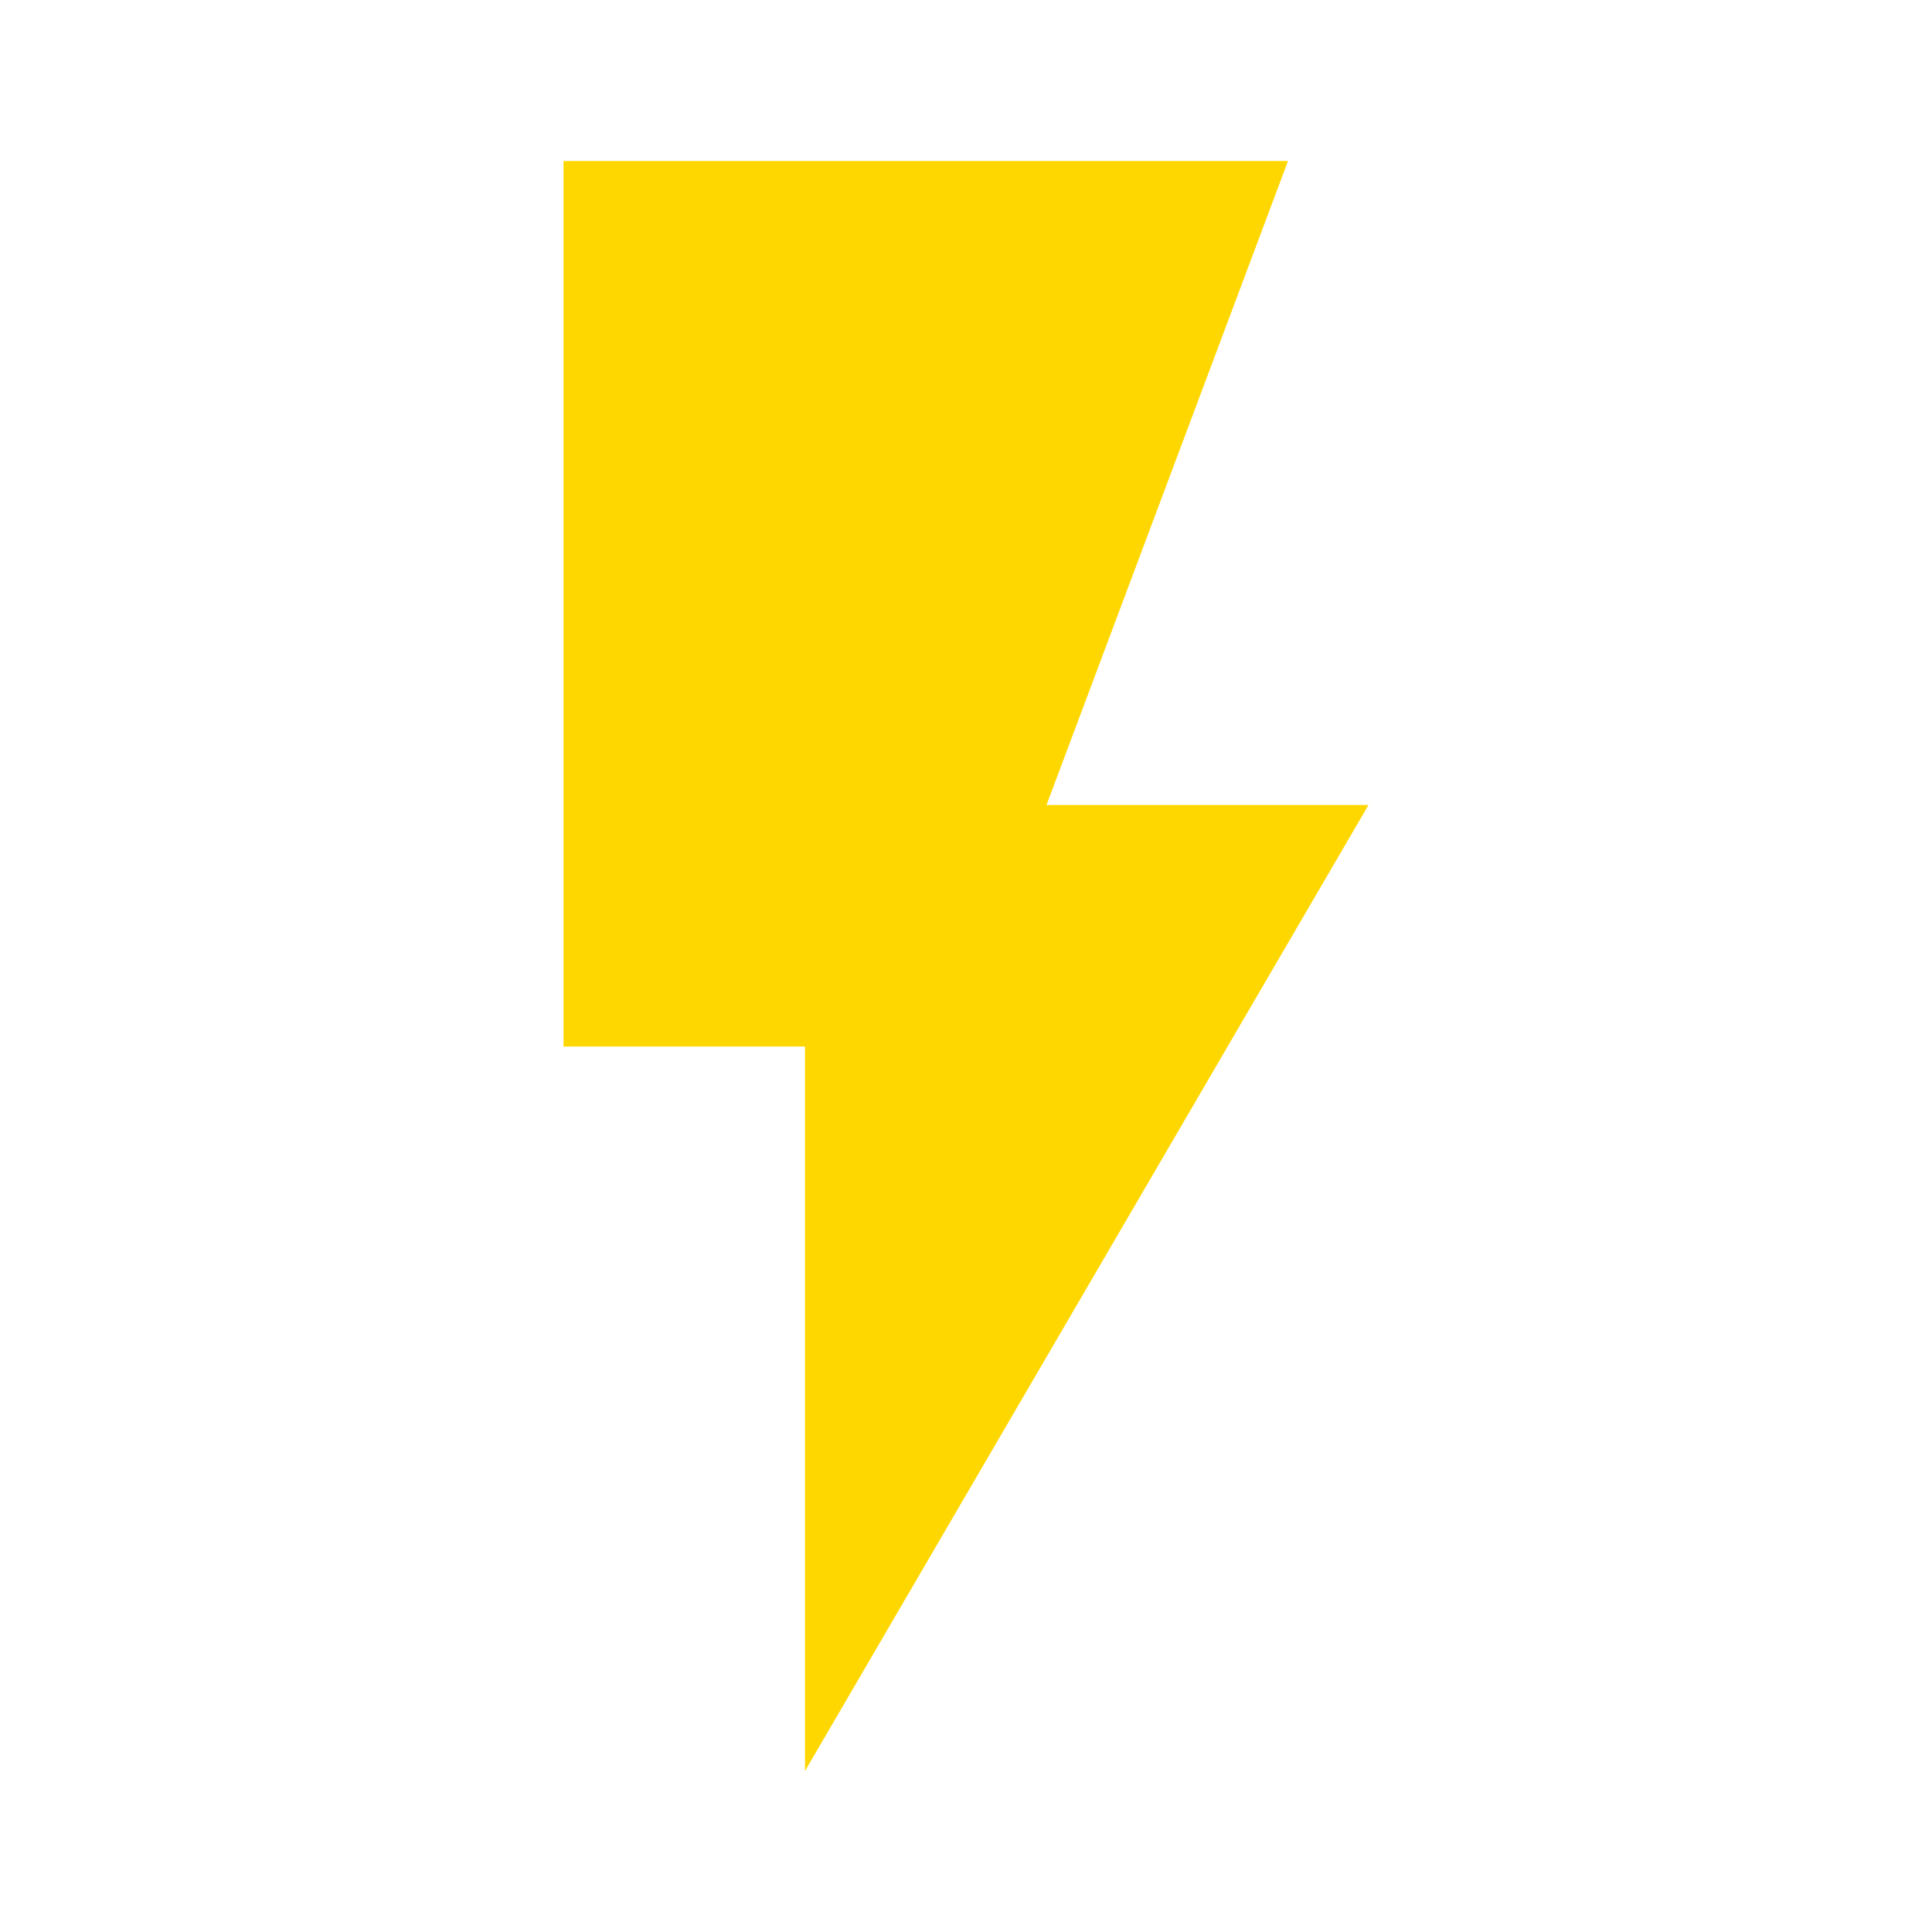
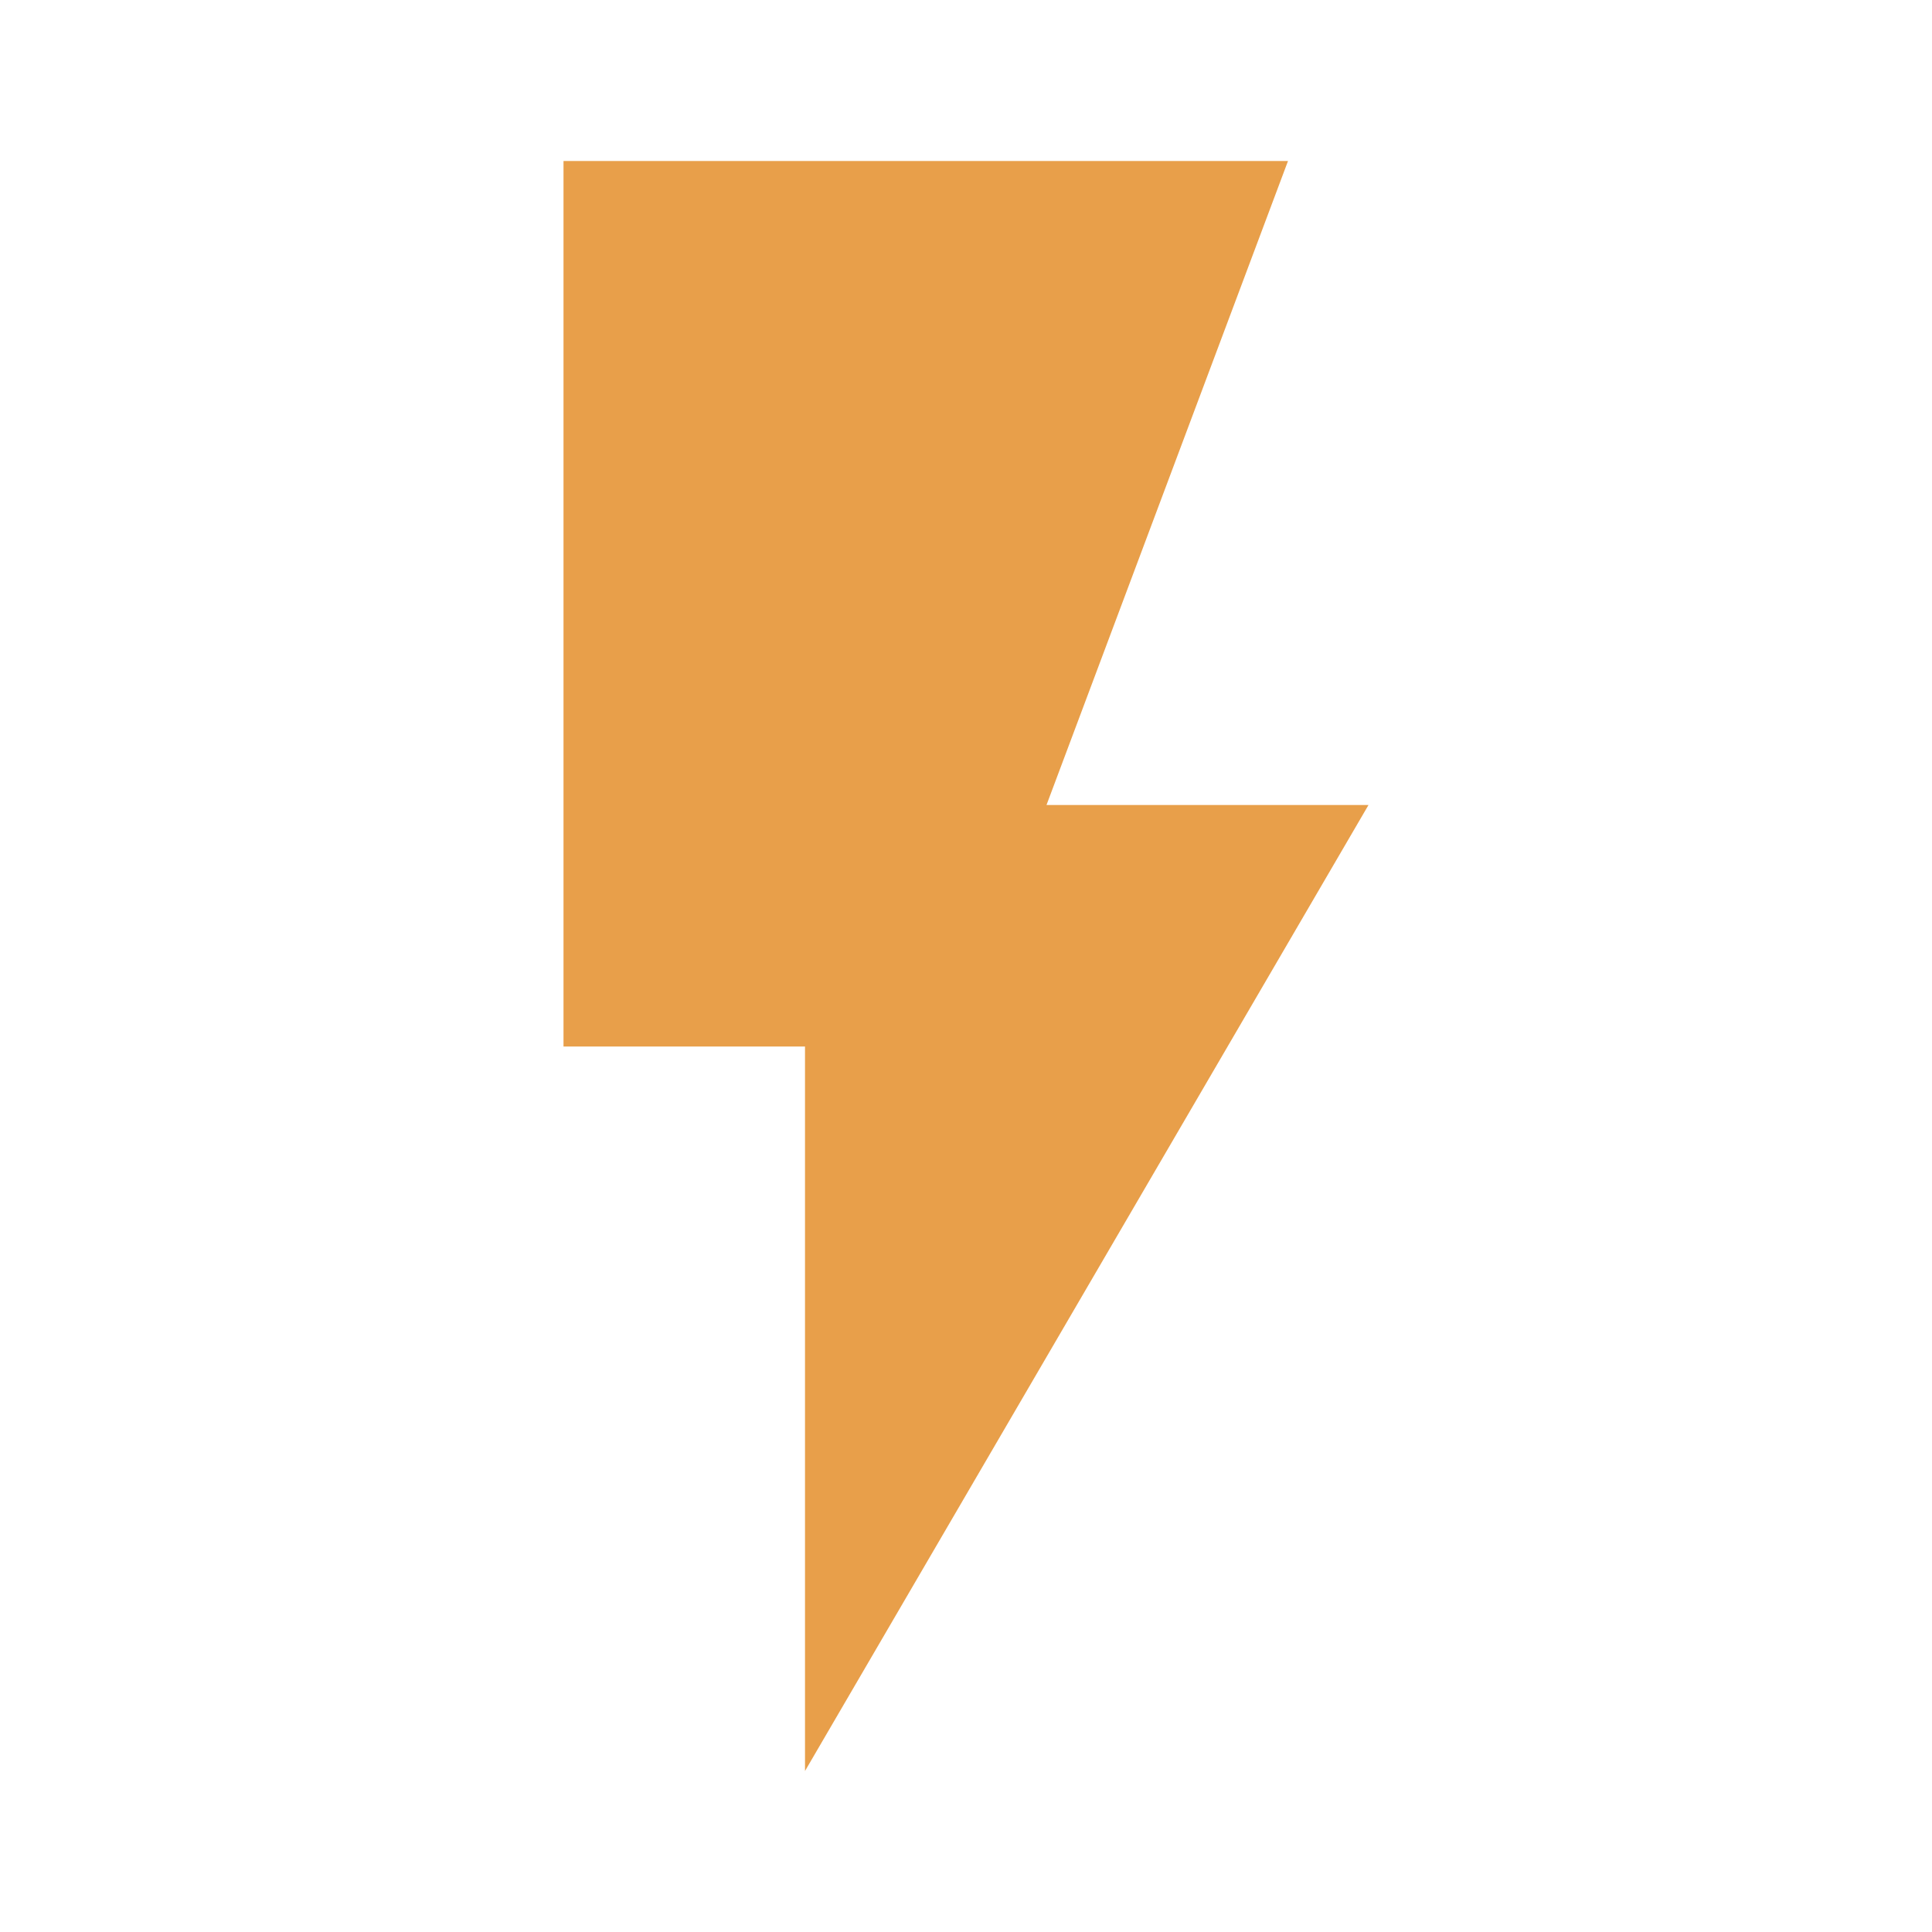
<svg xmlns="http://www.w3.org/2000/svg" height="24" viewBox="0 0 24 24" width="24">
  <path d="M0 0h24v24H0V0z" fill="none" />
-   <path d="M17 10h-4l3-8H7v11h3v9z" fill="gold" />
+   <path d="M17 10h-4l3-8H7v11h3v9z" fill="#e89f4a" />
</svg>
